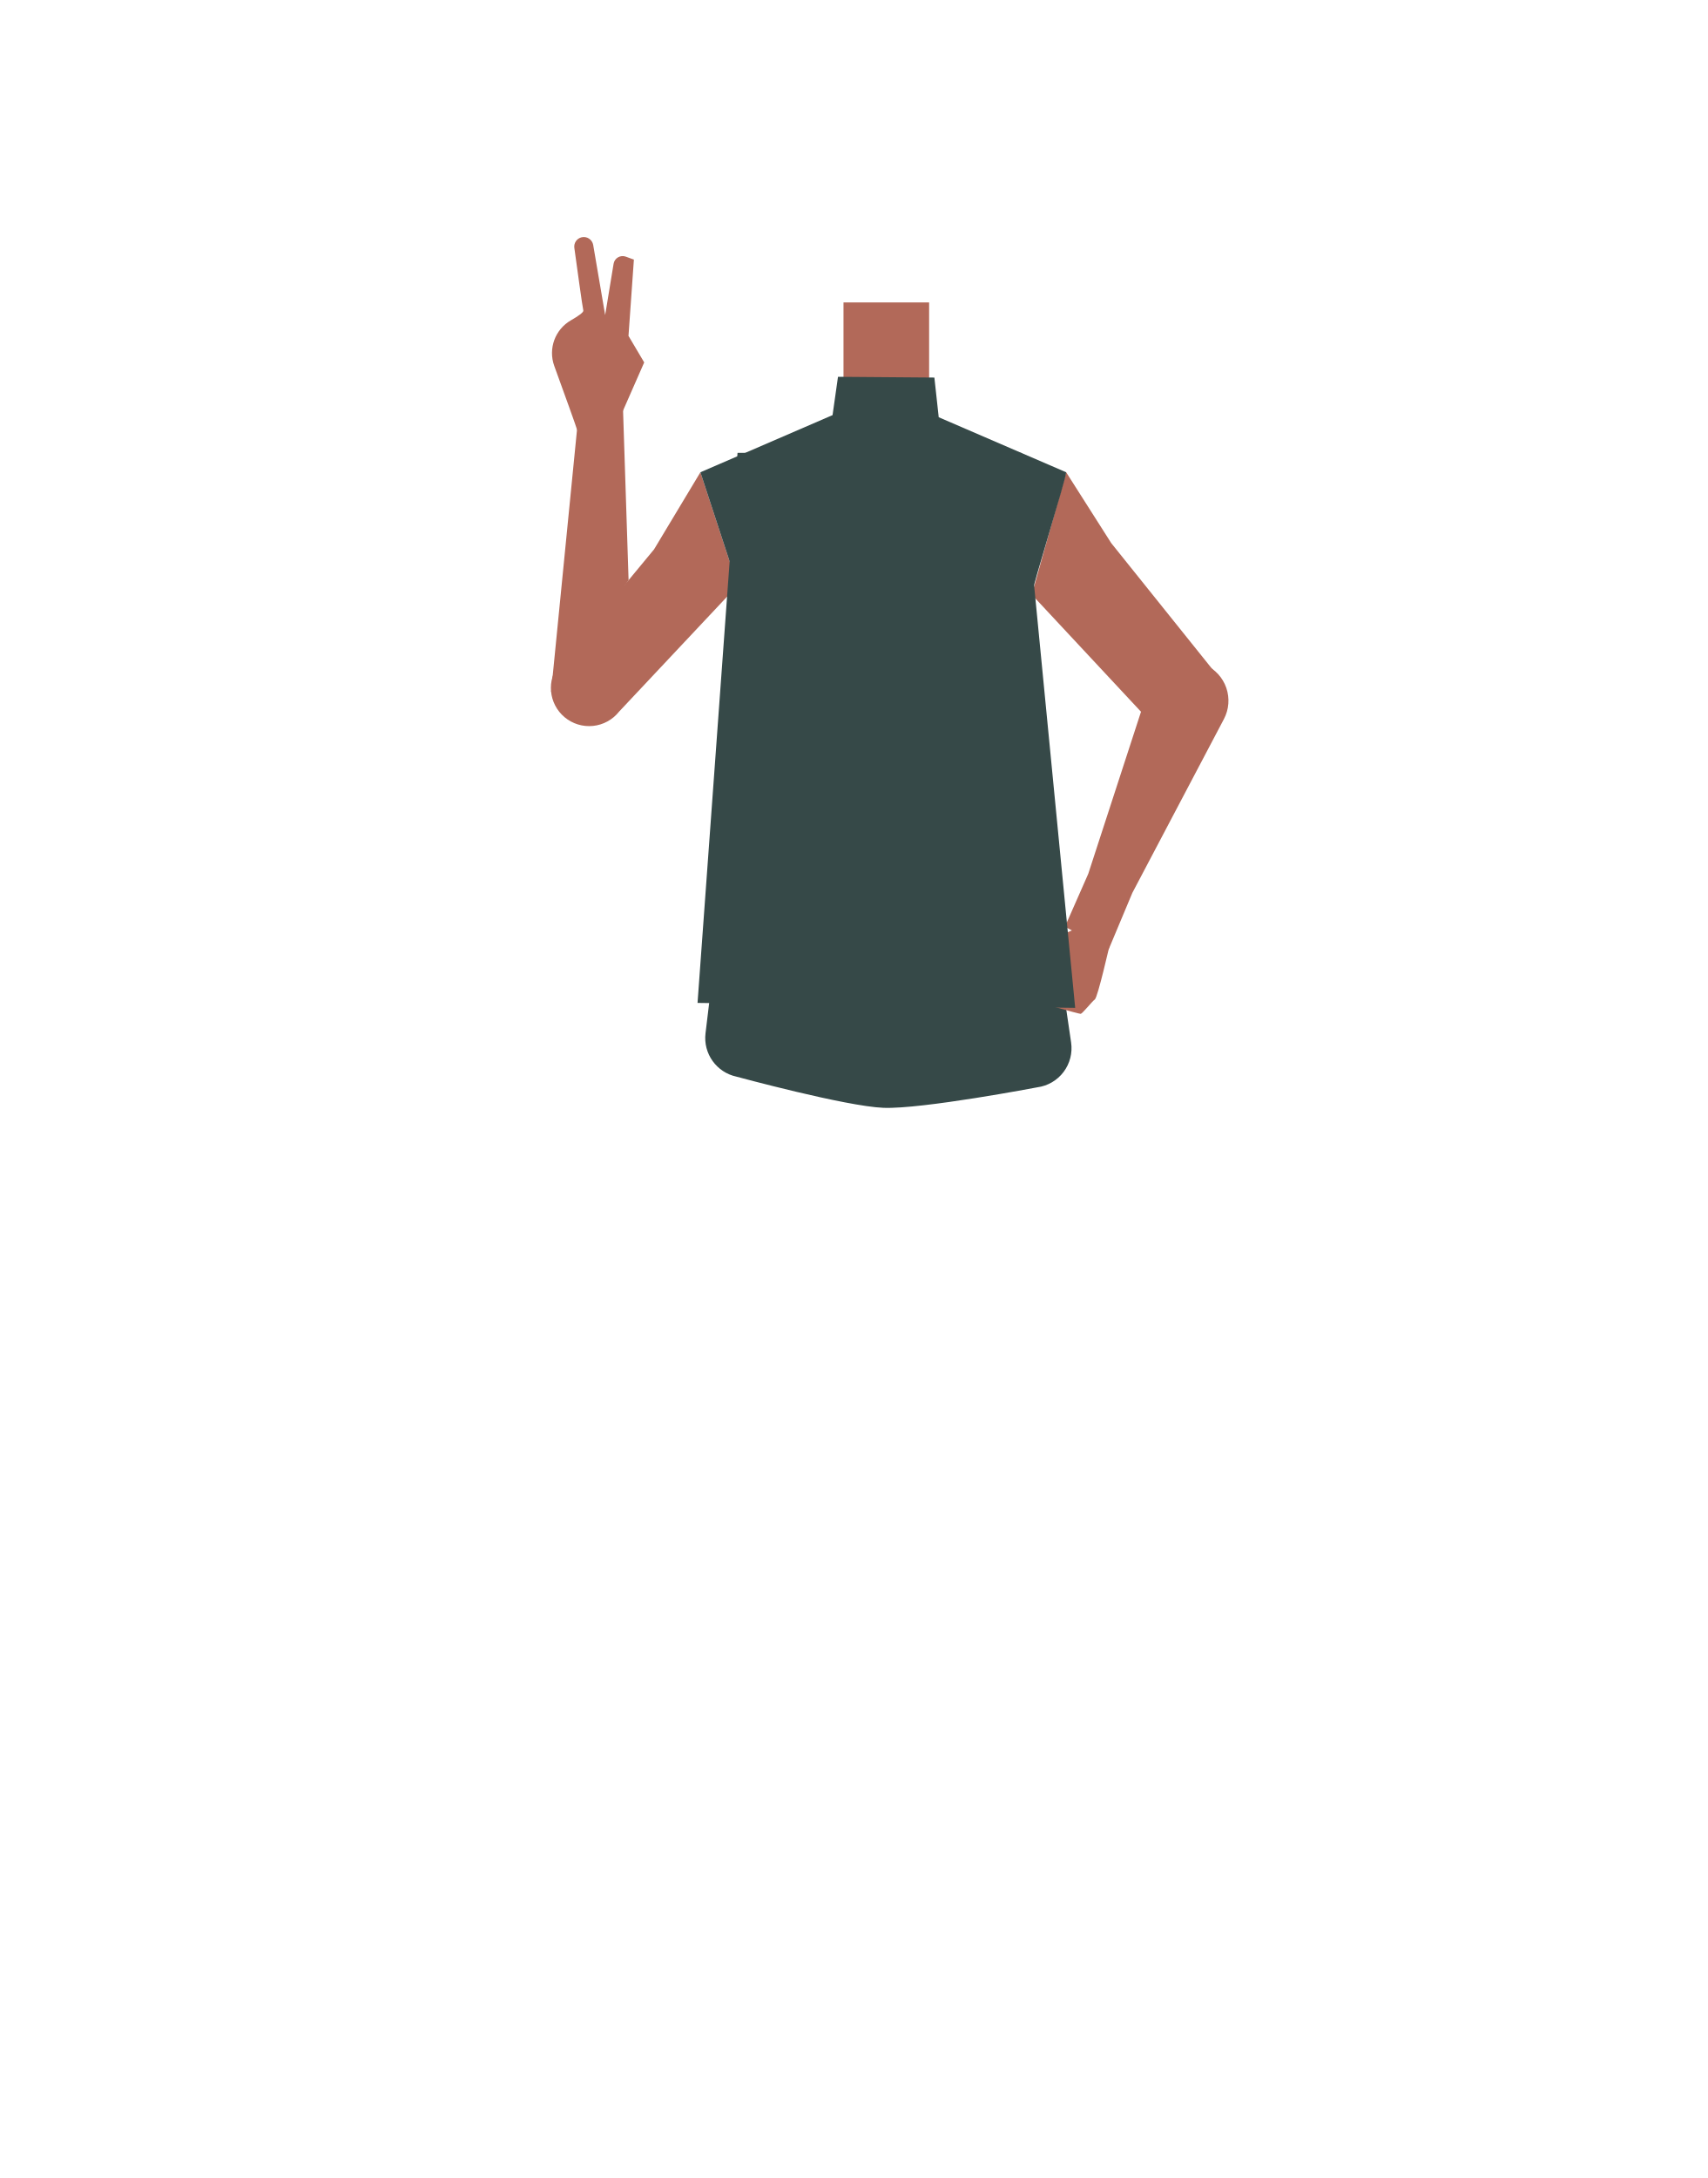
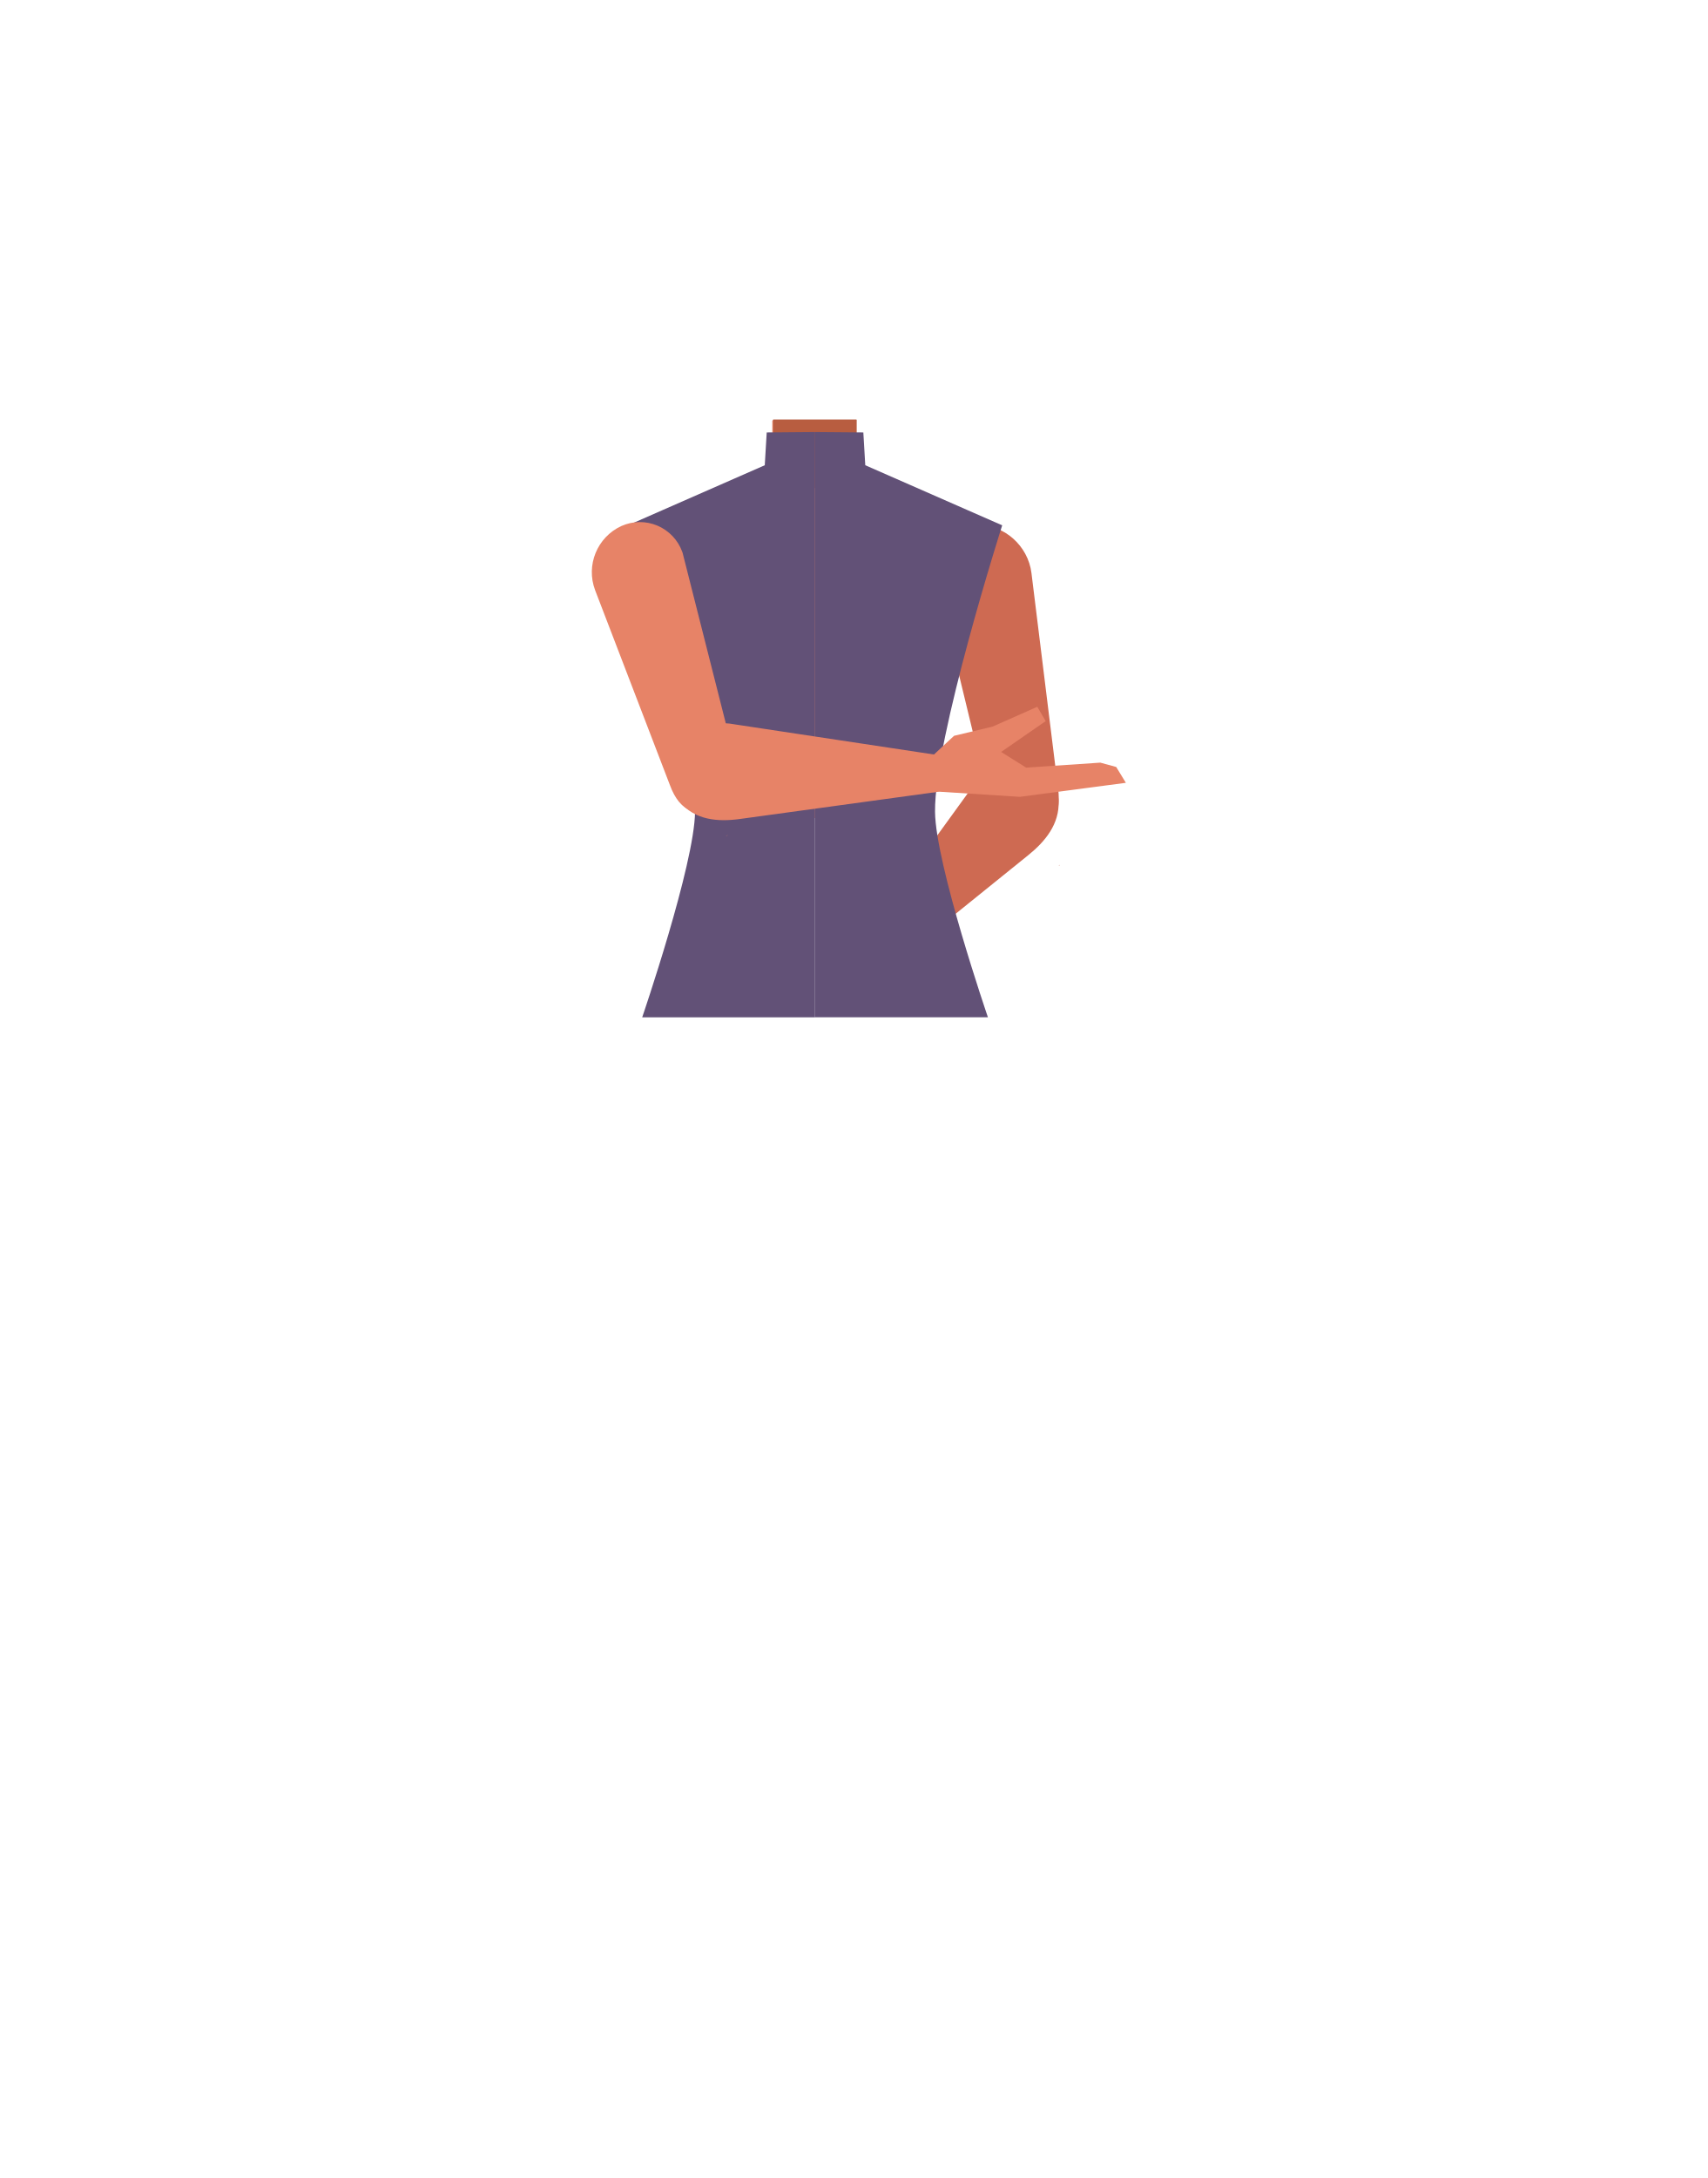
<svg xmlns="http://www.w3.org/2000/svg" viewBox="0 0 788 1005.07">
  <defs>
-     <style>.cls-1{fill:#b26959;}.cls-2{fill:#364948;}</style>
+     <style>.cls-1{fill:none;}.cls-2{fill:#e78367;}.cls-3{fill:#b85d40;}.cls-4{fill:#ce6a52;}.cls-5{fill:#b55943;}.cls-6{clip-path:url(#clip-path);}.cls-7{fill:#625177;}.cls-8{clip-path:url(#clip-path-2);}</style>
+     <clipPath id="clip-path">
+       <rect class="cls-1" x="289.78" y="199.2" width="86.42" height="270.28" />
+     </clipPath>
+     <clipPath id="clip-path-2">
+       <rect class="cls-1" x="376.2" y="199.2" width="86.42" height="270.28" />
+     </clipPath>
  </defs>
+   <g id="Calque_4" data-name="Calque 4">
+     <path class="cls-2" d="M440.43,283.89l2.16,18.25-21.08,75.33h-92.1L306.89,301.9l2.64-18.73-17-36.82,51.25-20.58a20.35,20.35,0,0,0,12.75-18.88V194.11H395v12.53a20.35,20.35,0,0,0,13.31,19.09l51.37,18.93Z" />
+     <path class="cls-3" d="M356.86,193.68h38.48v10.59h0c-8.64,11-14.34,15.82-20.89,15.77-4.94,0-12.67-9.73-17.67-13.57l.08-1.94Z" />
+   </g>
  <g id="Calque_3" data-name="Calque 3">
-     <path class="cls-1" d="M266.42,198.48c-.34-1.34-6.1-17.28-10.58-29.6a17.44,17.44,0,0,1,7.72-21.09c3.31-1.9,5.9-3.68,5.69-4.51-.43-1.71-3-20.6-4.15-28.91a4.39,4.39,0,0,1,3.29-4.85h0A4.4,4.4,0,0,1,273.8,113l5.53,32.39,3.89-23.66a4.23,4.23,0,0,1,5.63-3.3l3.74,1.37L290.1,155l7.25,12.24-11.57,26.34Z" />
-     <rect class="cls-1" x="389.34" y="139.56" width="39.52" height="47.38" />
-     <polygon class="cls-1" points="290.14 267.73 287.51 186.93 267.04 191.18 254.38 319.23 290.14 267.73" />
-     <path class="cls-1" d="M260.64,331h0a17.65,17.65,0,0,0,25.11-2.6l54.68-58.19-17.14-52.28-21.4,35.59-43.56,52.66A17.66,17.66,0,0,0,260.64,331Z" />
-     <path class="cls-1" d="M492.12,217.93l20.81,32.7,48.23,60.12a18.68,18.68,0,0,1-2.07,25.57h0a18.68,18.68,0,0,1-26.15-1.15l-56.67-60.76Z" />
-     <path class="cls-1" d="M511.61,438.4l-20.05-10.76,10.76-24.42,26.39-81.05,4.3-7.68a18.16,18.16,0,0,1,23.28-7.71h0a18.16,18.16,0,0,1,8.64,25.05L522.68,412Z" />
-     <path class="cls-2" d="M492.12,217.93c0,3-15.85,53.51-15.85,56.48s-.63,78.6-.63,78.6L494.4,481.06a18.21,18.21,0,0,1-15.62,20.7s-53.09,10.14-71,9.46c-17.32-.67-67.82-14.38-67.82-14.38a18.23,18.23,0,0,1-14.31-20L341.1,348.63l-.67-78.42-17.14-52.28,61-26.37,2.51-17.68,44.49.35,2,18.31Z" />
-     <path class="cls-1" d="M469.56,452.62s-2.76-3.27-2.22-4.24,12-13.28,12.87-13.33,15-5.74,16-6.31,16.43,5.58,16.22,6.36-5.69,25.09-7.09,26.12-5.71,6.58-6.56,6.63-21.94-6-21.94-6l-9.51-13.51Z" />
-     <polygon class="cls-2" points="340.43 208.98 321.97 462.81 496.28 465.09 471.38 208.98 408.94 208.98 408.94 208.98 340.43 208.98" />
+     <path class="cls-2" d="M440.43,283.89l2.16,18.25-21.08,75.33h-92.1L306.89,301.9l2.64-18.73-17-36.82,51.25-20.58a20.35,20.35,0,0,0,12.75-18.88V194.11H395v12.53a20.35,20.35,0,0,0,13.31,19.09l51.37,18.93Z" />
+     <path class="cls-3" d="M356.86,193.68h38.48v10.59h0c-8.64,11-14.34,15.82-20.89,15.77-4.94,0-12.67-9.73-17.67-13.57l.08-1.94Z" />
+     <path class="cls-4" d="M488.34,363.53v0h0l-12.24-99.09h0c-1.56-12.65-12.75-22.52-25-22.05s-20.9,11.12-19.33,23.78a5.39,5.39,0,0,0,.08.56s24.66,102,24.67,102c2.6,10.2,10.31,16.52,18,15.44C483.13,382.9,490.48,378.46,488.34,363.53Z" />
+     <path class="cls-4" d="M482.24,357.57c-8.32-9-20.16-8.3-28.87.12-.19.17-3.71,4.3-3.71,4.3l-56.15,77.5s-5.29,5.47.69,11.61c5.37,5.52,11.32-.71,11.32-.71l69-55.68c8-6.42,14.52-14.47,14.12-25C488.48,365.43,484.84,360.37,482.24,357.57Z" />
+     <path class="cls-4" d="M489.25,399.25l-.07-.12c-.19.12-.38.25-.58.36l-.14.08Z" />
+     <path class="cls-5" d="M357,200.53h38.42v9.95h0c-8.63,10.3-14.32,14.87-20.85,14.82-4.94,0-12.65-9.14-17.64-12.76l.07-1.81Z" />
+     <g id="_Répétition_miroir_" data-name="&lt;Répétition miroir&gt;">
+       <g class="cls-6">
+         <path class="cls-7" d="M320.82,374.64c.36-33.83-31-132.22-31-132.22L353,214.69l.9-15.13,42.33-.36,10.59,15,54.05,21.19L427.49,338.82,385.64,469.47H296.42S320.56,399,320.82,374.64Z" />
+       </g>
+     </g>
+     <g id="_Répétition_miroir_2" data-name="&lt;Répétition miroir&gt;">
+       <g class="cls-8">
+         <path class="cls-7" d="M431.59,374.64c-.37-33.83,31-132.22,31-132.22l-63.2-27.73-.89-15.13-42.34-.36-10.59,15-54,21.19,33.36,103.39,41.84,130.65H456S431.85,399,431.59,374.64Z" />
+       </g>
+     </g>
+     <path class="cls-2" d="M309.16,362.14v0h0l-34.46-89.77h0a23.47,23.47,0,0,1,12.13-29.64,20.83,20.83,0,0,1,28.07,11.89,5.17,5.17,0,0,1,.18.51s24.74,97.63,24.74,97.64c2.35,9.82-1.61,18.55-8.92,21C322.67,376.38,314.1,375.78,309.16,362.14Z" />
+     <path class="cls-2" d="M310,356.06c-.26-13.26,8.76-22,20.93-22.51.26,0,5.68.34,5.68.34l94.59,14.3s7.64,0,7.6,9.27c0,8.34-8.66,8.32-8.66,8.32l-88.67,12.16c-10.23,1.4-20.57.49-27.64-7.74C310.92,366.86,310,360.21,310,356.06Z" />
+     <path class="cls-2" d="M335.19,385.73l0-.13.66-.15.16,0Z" />
+     <path class="cls-2" d="M429.52,349.65s-6,14.81-1,15.31l1.83.18,40.41,2.57,48.92-6.47-4.46-7.31-7.34-2-34.22,2.31L462.1,347l20.56-14.23-3.86-6.62-20.69,9.17-17.74,4.23Z" />
  </g>
</svg>
